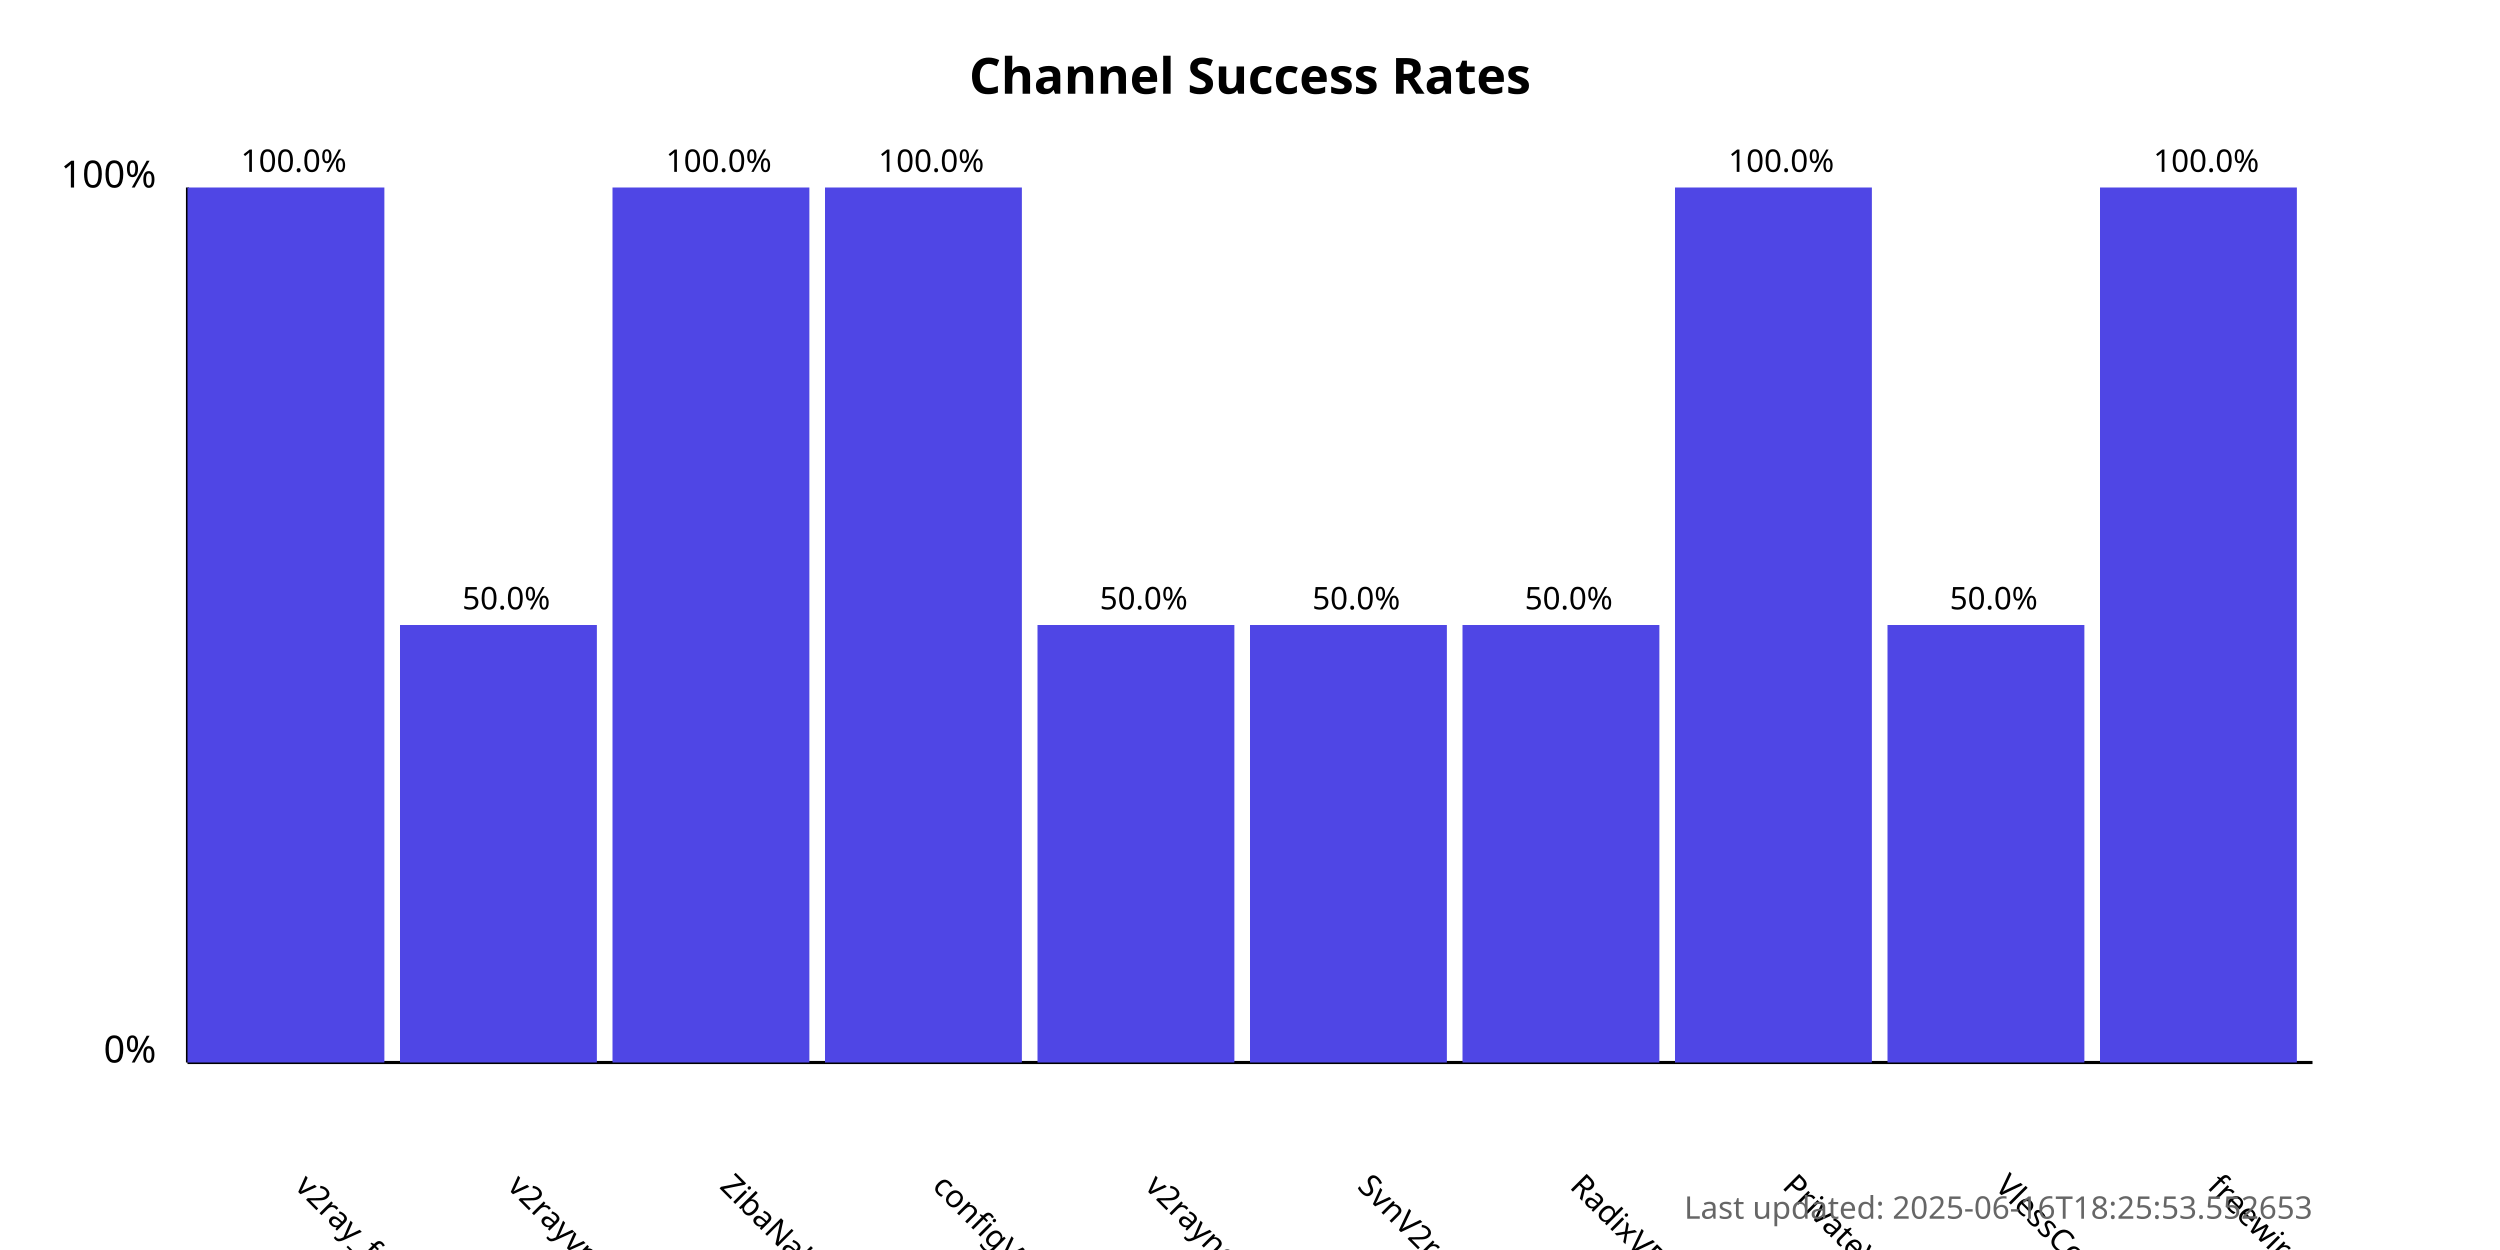
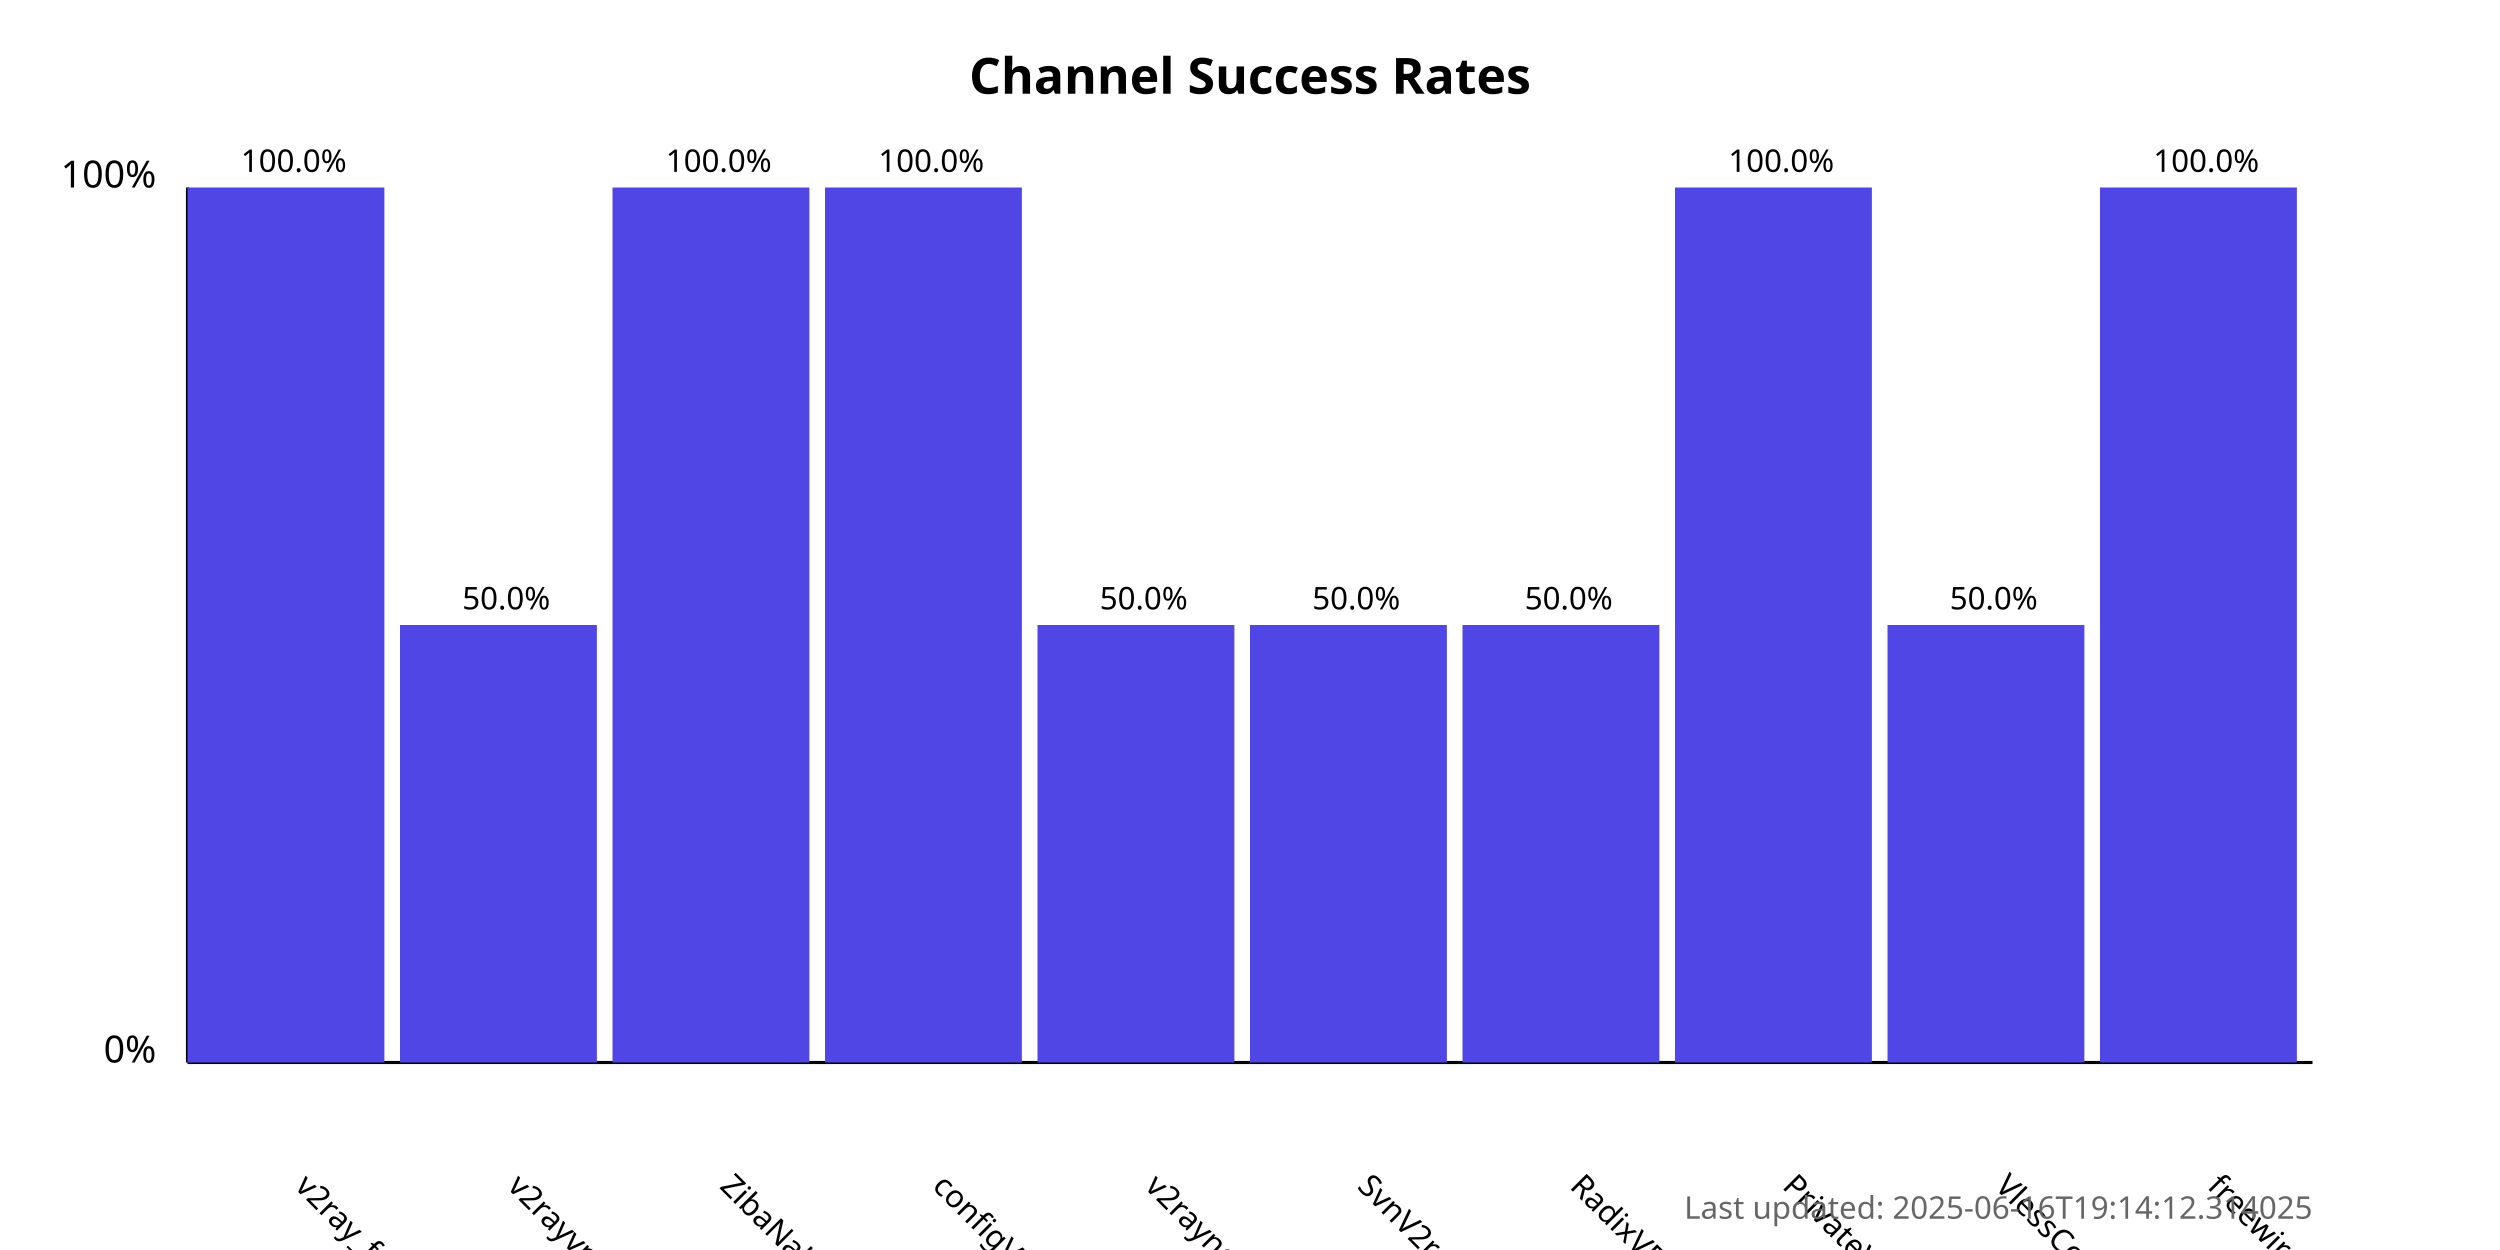
<svg xmlns="http://www.w3.org/2000/svg" width="800" height="400">
  <style>
            .chart-title { font: bold 16px sans-serif; }
            .axis-label { font: 12px sans-serif; }
            .tick-label { font: 10px sans-serif; }
            .bar { fill: #4f46e5; }
            .bar:hover { fill: #6366f1; }
            .timestamp { font: 10px sans-serif; fill: #666; }
        </style>
  <text x="400.0" y="30" text-anchor="middle" class="chart-title">
            Channel Success Rates
        </text>
  <line x1="60" y1="340" x2="60" y2="60" stroke="black" stroke-width="1" />
  <line x1="60" y1="340" x2="740" y2="340" stroke="black" stroke-width="1" />
  <text x="50" y="340" text-anchor="end" class="axis-label">0%</text>
  <text x="50" y="60" text-anchor="end" class="axis-label">100%</text>
  <g>
    <rect x="60" y="60.0" width="63.0" height="280.0" class="bar" />
    <text x="94.0" y="380" transform="rotate(45, 94.0, 380)" text-anchor="start" class="tick-label">
                v2ray_free_conf
            </text>
    <text x="94.0" y="55.0" text-anchor="middle" class="tick-label">
                100.0%
            </text>
  </g>
  <g>
    <rect x="128.0" y="200.0" width="63.0" height="140.0" class="bar" />
    <text x="162.0" y="380" transform="rotate(45, 162.0, 380)" text-anchor="start" class="tick-label">
                v2rayvpno
            </text>
    <text x="162.0" y="195.0" text-anchor="middle" class="tick-label">
                50.0%
            </text>
  </g>
  <g>
    <rect x="196.0" y="60.0" width="63.0" height="280.0" class="bar" />
    <text x="230.0" y="380" transform="rotate(45, 230.0, 380)" text-anchor="start" class="tick-label">
                ZibaNabz
            </text>
    <text x="230.0" y="55.0" text-anchor="middle" class="tick-label">
                100.0%
            </text>
  </g>
  <g>
    <rect x="264.0" y="60.0" width="63.0" height="280.0" class="bar" />
    <text x="298.0" y="380" transform="rotate(45, 298.0, 380)" text-anchor="start" class="tick-label">
                configV2rayForFree
            </text>
    <text x="298.0" y="55.0" text-anchor="middle" class="tick-label">
                100.0%
            </text>
  </g>
  <g>
    <rect x="332.0" y="200.0" width="63.0" height="140.0" class="bar" />
    <text x="366.0" y="380" transform="rotate(45, 366.0, 380)" text-anchor="start" class="tick-label">
                v2rayngvpn
            </text>
    <text x="366.0" y="195.0" text-anchor="middle" class="tick-label">
                50.0%
            </text>
  </g>
  <g>
    <rect x="400.0" y="200.0" width="63.0" height="140.0" class="bar" />
    <text x="434.0" y="380" transform="rotate(45, 434.0, 380)" text-anchor="start" class="tick-label">
                SvnV2ray
            </text>
    <text x="434.0" y="195.0" text-anchor="middle" class="tick-label">
                50.0%
            </text>
  </g>
  <g>
    <rect x="468.0" y="200.0" width="63.0" height="140.0" class="bar" />
    <text x="502.0" y="380" transform="rotate(45, 502.0, 380)" text-anchor="start" class="tick-label">
                RadixVPN
            </text>
    <text x="502.0" y="195.0" text-anchor="middle" class="tick-label">
                50.0%
            </text>
  </g>
  <g>
    <rect x="536.0" y="60.0" width="63.0" height="280.0" class="bar" />
    <text x="570.0" y="380" transform="rotate(45, 570.0, 380)" text-anchor="start" class="tick-label">
                PrivateVPNs
            </text>
    <text x="570.0" y="55.0" text-anchor="middle" class="tick-label">
                100.0%
            </text>
  </g>
  <g>
    <rect x="604.0" y="200.0" width="63.0" height="140.0" class="bar" />
    <text x="638.0" y="380" transform="rotate(45, 638.0, 380)" text-anchor="start" class="tick-label">
                VlessConfig
            </text>
    <text x="638.0" y="195.0" text-anchor="middle" class="tick-label">
                50.0%
            </text>
  </g>
  <g>
    <rect x="672.0" y="60.0" width="63.0" height="280.0" class="bar" />
    <text x="706.0" y="380" transform="rotate(45, 706.0, 380)" text-anchor="start" class="tick-label">
                freewireguard
            </text>
    <text x="706.0" y="55.0" text-anchor="middle" class="tick-label">
                100.0%
            </text>
  </g>
  <text x="740" y="390" text-anchor="end" class="timestamp">
-             Last updated: 2025-06-16T18:25:53.552653
+             Last updated: 2025-06-16T19:14:12.314025
        </text>
</svg>
